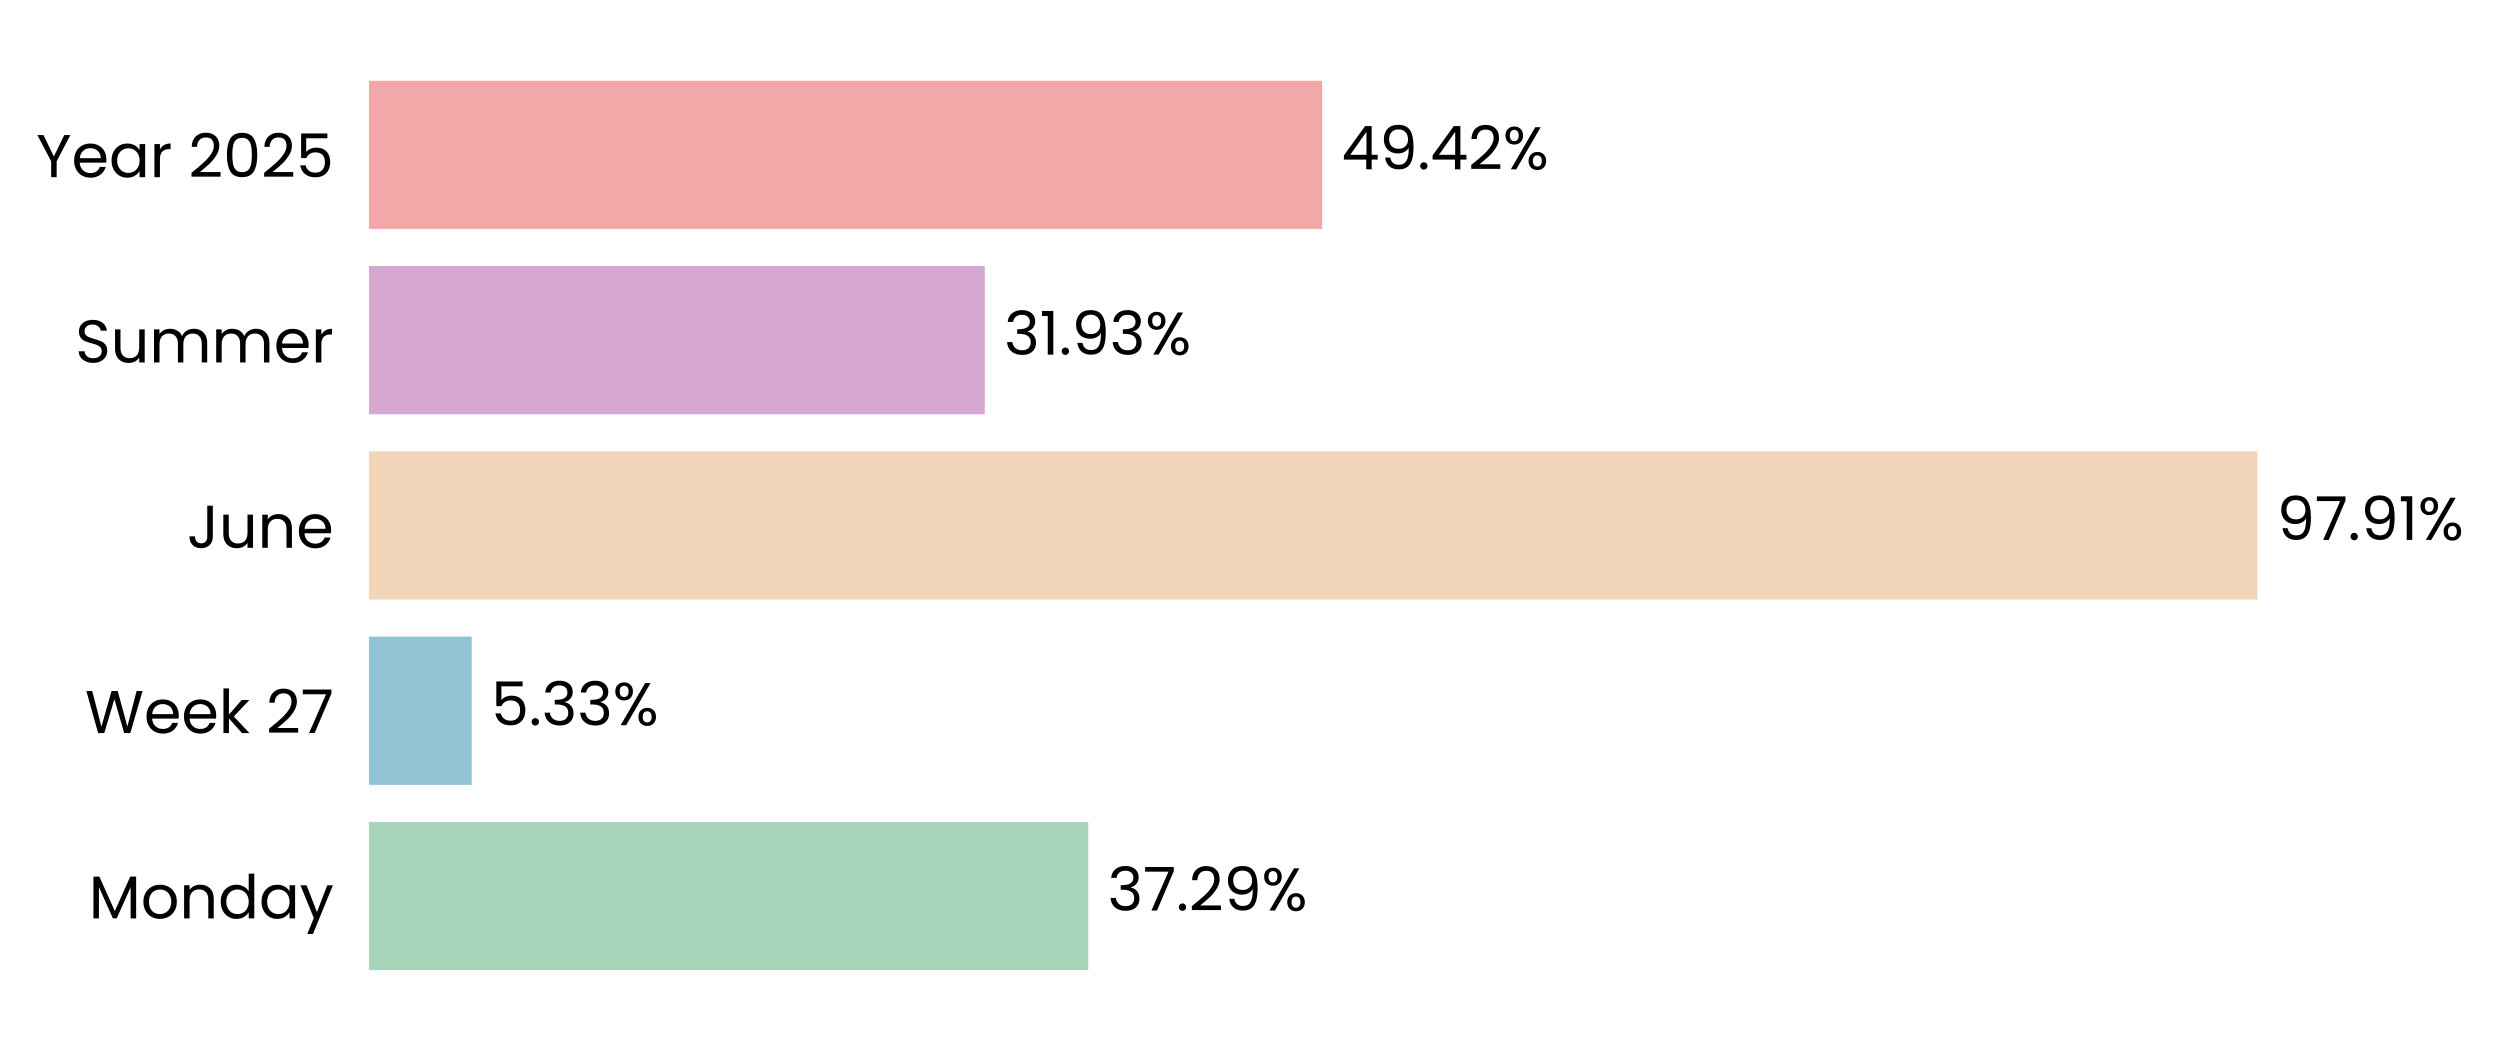
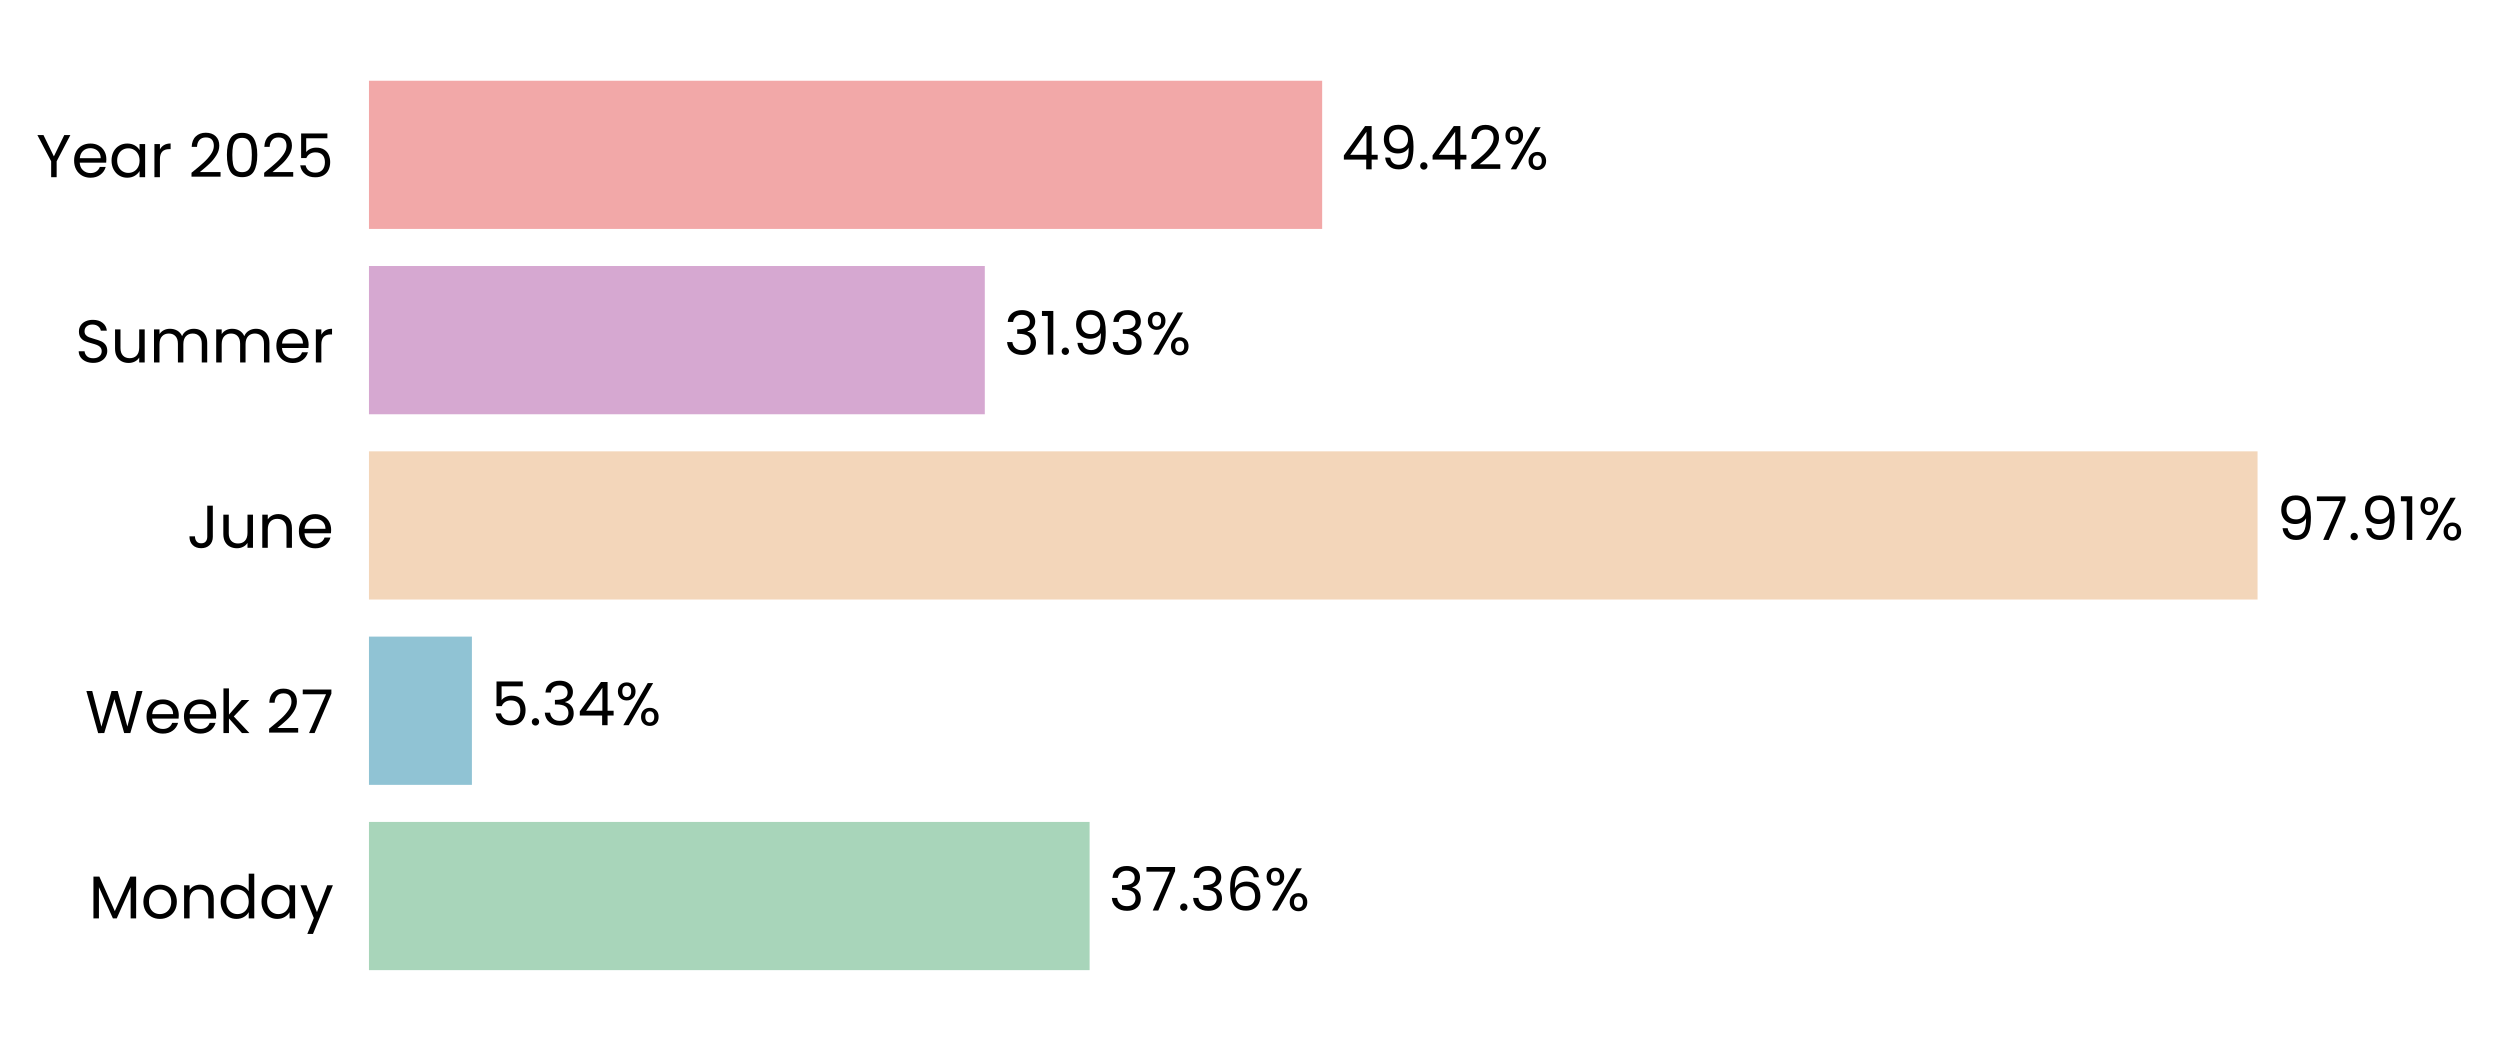
<svg xmlns="http://www.w3.org/2000/svg" xmlns:xlink="http://www.w3.org/1999/xlink" width="496.741pt" height="208.8pt" viewBox="0 0 496.741 208.8" version="1.1">
  <defs>
    <style type="text/css">*{stroke-linejoin: round; stroke-linecap: butt}</style>
  </defs>
  <g id="figure_1">
    <g id="patch_1">
      <path d="M 0 208.8  L 496.741 208.8  L 496.741 0  L 0 0  L 0 208.8  z " style="fill: none" />
    </g>
    <g id="axes_1">
      <g id="patch_2">
-         <path d="M 73.311 201.6  L 456.58 201.6  L 456.58 7.2  L 73.311 7.2  L 73.311 201.6  z " style="fill: none" />
+         <path d="M 73.311 201.6  L 456.571 201.6  L 456.571 7.2  L 73.311 7.2  L 73.311 201.6  z " style="fill: none" />
      </g>
      <g id="patch_3">
-         <path d="M 73.311 192.764  L 216.239 192.764  L 216.239 163.309  L 73.311 163.309  z " clip-path="url(#pf68ce86946)" style="fill: #a8d5ba" />
+         <path d="M 73.311 192.764  L 216.501 192.764  L 216.501 163.309  L 73.311 163.309  z " clip-path="url(#p884e28ceef)" style="fill: #a8d5ba" />
      </g>
      <g id="patch_4">
-         <path d="M 73.311 155.945  L 93.729 155.945  L 93.729 126.491  L 73.311 126.491  z " clip-path="url(#pf68ce86946)" style="fill: #90c3d4" />
+         <path d="M 73.311 155.945  L 93.767 155.945  L 93.767 126.491  L 73.311 126.491  z " clip-path="url(#p884e28ceef)" style="fill: #90c3d4" />
      </g>
      <g id="patch_5">
-         <path d="M 73.311 119.127  L 448.568 119.127  L 448.568 89.673  L 73.311 89.673  z " clip-path="url(#pf68ce86946)" style="fill: #f3d6ba" />
+         <path d="M 73.311 119.127  L 448.569 119.127  L 448.569 89.673  L 73.311 89.673  z " clip-path="url(#p884e28ceef)" style="fill: #f3d6ba" />
      </g>
      <g id="patch_6">
-         <path d="M 73.311 82.309  L 195.678 82.309  L 195.678 52.855  L 73.311 52.855  z " clip-path="url(#pf68ce86946)" style="fill: #d6a8d1" />
+         <path d="M 73.311 82.309  L 195.678 82.309  L 195.678 52.855  L 73.311 52.855  z " clip-path="url(#p884e28ceef)" style="fill: #d6a8d1" />
      </g>
      <g id="patch_7">
-         <path d="M 73.311 45.491  L 262.712 45.491  L 262.712 16.036  L 73.311 16.036  z " clip-path="url(#pf68ce86946)" style="fill: #f2a8a8" />
+         <path d="M 73.311 45.491  L 262.708 45.491  L 262.708 16.036  L 73.311 16.036  z " clip-path="url(#p884e28ceef)" style="fill: #f2a8a8" />
      </g>
      <g id="matplotlib.axis_1">
        <g id="ytick_1">
          <g id="text_1">
            <g transform="translate(17.64187 182.4764) scale(0.12 -0.12)">
              <defs>
                <path id="Poppins-Regular-4d" d="M 5018 4429  L 5018 0  L 4435 0  L 4435 3302  L 2963 0  L 2554 0  L 1075 3309  L 1075 0  L 493 0  L 493 4429  L 1120 4429  L 2758 768  L 4397 4429  L 5018 4429  z " transform="scale(0.015625)" />
                <path id="Poppins-Regular-6f" d="M 2022 -58  Q 1530 -58 1130 166  Q 730 390 502 803  Q 275 1216 275 1760  Q 275 2298 508 2710  Q 742 3123 1145 3344  Q 1549 3565 2048 3565  Q 2547 3565 2950 3344  Q 3354 3123 3587 2713  Q 3821 2304 3821 1760  Q 3821 1216 3581 803  Q 3341 390 2931 166  Q 2522 -58 2022 -58  z M 2022 454  Q 2336 454 2611 601  Q 2886 749 3056 1043  Q 3226 1338 3226 1760  Q 3226 2182 3059 2476  Q 2893 2771 2624 2915  Q 2355 3059 2042 3059  Q 1722 3059 1456 2915  Q 1190 2771 1030 2476  Q 870 2182 870 1760  Q 870 1331 1027 1036  Q 1184 742 1446 598  Q 1709 454 2022 454  z " transform="scale(0.015625)" />
                <path id="Poppins-Regular-6e" d="M 2202 3571  Q 2842 3571 3238 3184  Q 3635 2797 3635 2067  L 3635 0  L 3059 0  L 3059 1984  Q 3059 2509 2796 2787  Q 2534 3066 2080 3066  Q 1619 3066 1347 2778  Q 1075 2490 1075 1939  L 1075 0  L 493 0  L 493 3507  L 1075 3507  L 1075 3008  Q 1248 3277 1545 3424  Q 1843 3571 2202 3571  z " transform="scale(0.015625)" />
                <path id="Poppins-Regular-64" d="M 275 1766  Q 275 2304 492 2710  Q 710 3117 1091 3341  Q 1472 3565 1946 3565  Q 2355 3565 2707 3376  Q 3059 3187 3245 2880  L 3245 4736  L 3834 4736  L 3834 0  L 3245 0  L 3245 659  Q 3072 346 2733 144  Q 2394 -58 1939 -58  Q 1472 -58 1091 172  Q 710 403 492 819  Q 275 1235 275 1766  z M 3245 1760  Q 3245 2157 3085 2451  Q 2925 2746 2653 2902  Q 2381 3059 2054 3059  Q 1728 3059 1459 2905  Q 1190 2752 1030 2457  Q 870 2163 870 1766  Q 870 1363 1030 1065  Q 1190 768 1459 611  Q 1728 454 2054 454  Q 2381 454 2653 611  Q 2925 768 3085 1065  Q 3245 1363 3245 1760  z " transform="scale(0.015625)" />
                <path id="Poppins-Regular-61" d="M 275 1766  Q 275 2304 492 2710  Q 710 3117 1091 3341  Q 1472 3565 1939 3565  Q 2400 3565 2739 3366  Q 3078 3168 3245 2867  L 3245 3507  L 3834 3507  L 3834 0  L 3245 0  L 3245 653  Q 3072 346 2729 144  Q 2387 -58 1933 -58  Q 1466 -58 1088 172  Q 710 403 492 819  Q 275 1235 275 1766  z M 3245 1760  Q 3245 2157 3085 2451  Q 2925 2746 2653 2902  Q 2381 3059 2054 3059  Q 1728 3059 1459 2905  Q 1190 2752 1030 2457  Q 870 2163 870 1766  Q 870 1363 1030 1065  Q 1190 768 1459 611  Q 1728 454 2054 454  Q 2381 454 2653 611  Q 2925 768 3085 1065  Q 3245 1363 3245 1760  z " transform="scale(0.015625)" />
                <path id="Poppins-Regular-79" d="M 3514 3507  L 1402 -1651  L 800 -1651  L 1491 38  L 77 3507  L 723 3507  L 1824 666  L 2912 3507  L 3514 3507  z " transform="scale(0.015625)" />
              </defs>
              <use xlink:href="#Poppins-Regular-4d" />
              <use xlink:href="#Poppins-Regular-6f" transform="translate(86.09999 0)" />
              <use xlink:href="#Poppins-Regular-6e" transform="translate(150.1 0)" />
              <use xlink:href="#Poppins-Regular-64" transform="translate(214.1 0)" />
              <use xlink:href="#Poppins-Regular-61" transform="translate(281.7 0)" />
              <use xlink:href="#Poppins-Regular-79" transform="translate(349.2999 0)" />
            </g>
          </g>
        </g>
        <g id="ytick_2">
          <g id="text_2">
            <g transform="translate(16.88437 145.6582) scale(0.12 -0.12)">
              <defs>
                <path id="Poppins-Regular-57" d="M 6099 4461  L 4806 0  L 4154 0  L 3117 3590  L 2042 0  L 1395 -6  L 147 4461  L 768 4461  L 1741 678  L 2816 4461  L 3469 4461  L 4493 691  L 5472 4461  L 6099 4461  z " transform="scale(0.015625)" />
                <path id="Poppins-Regular-65" d="M 3693 1888  Q 3693 1722 3674 1536  L 870 1536  Q 902 1018 1225 726  Q 1549 435 2010 435  Q 2387 435 2640 611  Q 2893 787 2995 1082  L 3622 1082  Q 3482 576 3059 259  Q 2637 -58 2010 -58  Q 1510 -58 1116 166  Q 723 390 499 803  Q 275 1216 275 1760  Q 275 2304 492 2713  Q 710 3123 1104 3344  Q 1498 3565 2010 3565  Q 2509 3565 2893 3347  Q 3277 3130 3485 2749  Q 3693 2368 3693 1888  z M 3091 2010  Q 3091 2342 2944 2582  Q 2797 2822 2544 2947  Q 2291 3072 1984 3072  Q 1542 3072 1232 2790  Q 922 2509 877 2010  L 3091 2010  z " transform="scale(0.015625)" />
                <path id="Poppins-Regular-6b" d="M 2451 0  L 1075 1549  L 1075 0  L 493 0  L 493 4736  L 1075 4736  L 1075 1952  L 2426 3507  L 3238 3507  L 1587 1760  L 3245 0  L 2451 0  z " transform="scale(0.015625)" />
                <path id="Poppins-Regular-20" transform="scale(0.015625)" />
                <path id="Poppins-Regular-32" d="M 326 467  Q 1139 1120 1600 1539  Q 2061 1958 2377 2416  Q 2694 2874 2694 3315  Q 2694 3731 2492 3971  Q 2291 4211 1843 4211  Q 1408 4211 1168 3939  Q 928 3667 909 3213  L 346 3213  Q 371 3930 780 4320  Q 1190 4710 1837 4710  Q 2496 4710 2883 4345  Q 3270 3981 3270 3341  Q 3270 2810 2953 2307  Q 2637 1805 2233 1424  Q 1830 1043 1203 538  L 3405 538  L 3405 51  L 326 51  L 326 467  z " transform="scale(0.015625)" />
                <path id="Poppins-Regular-37" d="M 3245 4173  L 1466 0  L 877 0  L 2682 4115  L 211 4115  L 211 4614  L 3245 4614  L 3245 4173  z " transform="scale(0.015625)" />
              </defs>
              <use xlink:href="#Poppins-Regular-57" />
              <use xlink:href="#Poppins-Regular-65" transform="translate(97.59999 0)" />
              <use xlink:href="#Poppins-Regular-65" transform="translate(159.6 0)" />
              <use xlink:href="#Poppins-Regular-6b" transform="translate(221.6 0)" />
              <use xlink:href="#Poppins-Regular-20" transform="translate(273.0999 0)" />
              <use xlink:href="#Poppins-Regular-32" transform="translate(299.7999 0)" />
              <use xlink:href="#Poppins-Regular-37" transform="translate(357.2999 0)" />
            </g>
          </g>
        </g>
        <g id="ytick_3">
          <g id="text_3">
            <g transform="translate(37.15125 108.84) scale(0.12 -0.12)">
              <defs>
                <path id="Poppins-Regular-4a" d="M 2739 4461  L 2739 1165  Q 2739 614 2400 284  Q 2061 -45 1504 -45  Q 941 -45 601 291  Q 262 627 262 1210  L 845 1210  Q 851 883 1014 678  Q 1178 474 1504 474  Q 1830 474 1990 669  Q 2150 864 2150 1165  L 2150 4461  L 2739 4461  z " transform="scale(0.015625)" />
                <path id="Poppins-Regular-75" d="M 3603 3507  L 3603 0  L 3021 0  L 3021 518  Q 2854 250 2556 99  Q 2259 -51 1901 -51  Q 1491 -51 1164 118  Q 838 288 649 627  Q 461 966 461 1453  L 461 3507  L 1037 3507  L 1037 1530  Q 1037 1011 1299 732  Q 1562 454 2016 454  Q 2483 454 2752 742  Q 3021 1030 3021 1581  L 3021 3507  L 3603 3507  z " transform="scale(0.015625)" />
              </defs>
              <use xlink:href="#Poppins-Regular-4a" />
              <use xlink:href="#Poppins-Regular-75" transform="translate(52.99999 0)" />
              <use xlink:href="#Poppins-Regular-6e" transform="translate(117 0)" />
              <use xlink:href="#Poppins-Regular-65" transform="translate(181 0)" />
            </g>
          </g>
        </g>
        <g id="ytick_4">
          <g id="text_4">
            <g transform="translate(14.95125 72.02182) scale(0.12 -0.12)">
              <defs>
                <path id="Poppins-Regular-53" d="M 1907 -45  Q 1466 -45 1117 112  Q 768 269 569 547  Q 371 826 365 1190  L 986 1190  Q 1018 877 1245 662  Q 1472 448 1907 448  Q 2323 448 2563 656  Q 2803 864 2803 1190  Q 2803 1446 2662 1606  Q 2522 1766 2310 1849  Q 2099 1933 1741 2029  Q 1299 2144 1033 2259  Q 768 2374 579 2620  Q 390 2867 390 3283  Q 390 3648 576 3929  Q 762 4211 1098 4364  Q 1434 4518 1869 4518  Q 2496 4518 2896 4204  Q 3296 3891 3347 3373  L 2707 3373  Q 2675 3629 2438 3824  Q 2202 4019 1811 4019  Q 1446 4019 1216 3830  Q 986 3642 986 3302  Q 986 3059 1123 2905  Q 1261 2752 1462 2672  Q 1664 2592 2029 2490  Q 2470 2368 2739 2249  Q 3008 2131 3200 1884  Q 3392 1638 3392 1216  Q 3392 890 3219 602  Q 3046 314 2707 134  Q 2368 -45 1907 -45  z " transform="scale(0.015625)" />
                <path id="Poppins-Regular-6d" d="M 4710 3571  Q 5120 3571 5440 3401  Q 5760 3232 5945 2893  Q 6131 2554 6131 2067  L 6131 0  L 5555 0  L 5555 1984  Q 5555 2509 5296 2787  Q 5037 3066 4595 3066  Q 4141 3066 3872 2774  Q 3603 2483 3603 1933  L 3603 0  L 3027 0  L 3027 1984  Q 3027 2509 2768 2787  Q 2509 3066 2067 3066  Q 1613 3066 1344 2774  Q 1075 2483 1075 1933  L 1075 0  L 493 0  L 493 3507  L 1075 3507  L 1075 3002  Q 1248 3277 1539 3424  Q 1830 3571 2182 3571  Q 2624 3571 2963 3372  Q 3302 3174 3469 2790  Q 3616 3162 3955 3366  Q 4294 3571 4710 3571  z " transform="scale(0.015625)" />
                <path id="Poppins-Regular-72" d="M 1075 2938  Q 1229 3238 1513 3404  Q 1798 3571 2208 3571  L 2208 2970  L 2054 2970  Q 1075 2970 1075 1907  L 1075 0  L 493 0  L 493 3507  L 1075 3507  L 1075 2938  z " transform="scale(0.015625)" />
              </defs>
              <use xlink:href="#Poppins-Regular-53" />
              <use xlink:href="#Poppins-Regular-75" transform="translate(58.7 0)" />
              <use xlink:href="#Poppins-Regular-6d" transform="translate(122.7 0)" />
              <use xlink:href="#Poppins-Regular-6d" transform="translate(225.7 0)" />
              <use xlink:href="#Poppins-Regular-65" transform="translate(328.7 0)" />
              <use xlink:href="#Poppins-Regular-72" transform="translate(390.6999 0)" />
            </g>
          </g>
        </g>
        <g id="ytick_5">
          <g id="text_5">
            <g transform="translate(7.2 35.20364) scale(0.12 -0.12)">
              <defs>
                <path id="Poppins-Regular-59" d="M 3616 4461  L 2163 1683  L 2163 0  L 1581 0  L 1581 1683  L 122 4461  L 768 4461  L 1869 2202  L 2970 4461  L 3616 4461  z " transform="scale(0.015625)" />
                <path id="Poppins-Regular-30" d="M 397 2362  Q 397 3462 755 4080  Q 1114 4698 2010 4698  Q 2899 4698 3257 4080  Q 3616 3462 3616 2362  Q 3616 1242 3257 621  Q 2899 0 2010 0  Q 1114 0 755 621  Q 397 1242 397 2362  z M 3040 2362  Q 3040 2918 2966 3305  Q 2893 3693 2665 3929  Q 2438 4166 2010 4166  Q 1574 4166 1347 3929  Q 1120 3693 1046 3305  Q 973 2918 973 2362  Q 973 1786 1046 1395  Q 1120 1005 1347 768  Q 1574 531 2010 531  Q 2438 531 2665 768  Q 2893 1005 2966 1395  Q 3040 1786 3040 2362  z " transform="scale(0.015625)" />
                <path id="Poppins-Regular-35" d="M 3347 4122  L 1101 4122  L 1101 2662  Q 1248 2867 1536 2998  Q 1824 3130 2157 3130  Q 2688 3130 3021 2909  Q 3354 2688 3498 2339  Q 3642 1990 3642 1600  Q 3642 1139 3469 774  Q 3296 410 2941 198  Q 2586 -13 2061 -13  Q 1389 -13 973 332  Q 557 678 467 1254  L 1037 1254  Q 1120 890 1389 685  Q 1658 480 2067 480  Q 2573 480 2829 784  Q 3085 1088 3085 1587  Q 3085 2086 2829 2358  Q 2573 2630 2074 2630  Q 1734 2630 1481 2467  Q 1229 2304 1114 2022  L 563 2022  L 563 4634  L 3347 4634  L 3347 4122  z " transform="scale(0.015625)" />
              </defs>
              <use xlink:href="#Poppins-Regular-59" />
              <use xlink:href="#Poppins-Regular-65" transform="translate(58.39999 0)" />
              <use xlink:href="#Poppins-Regular-61" transform="translate(120.4 0)" />
              <use xlink:href="#Poppins-Regular-72" transform="translate(188 0)" />
              <use xlink:href="#Poppins-Regular-20" transform="translate(225.3 0)" />
              <use xlink:href="#Poppins-Regular-32" transform="translate(252 0)" />
              <use xlink:href="#Poppins-Regular-30" transform="translate(309.4999 0)" />
              <use xlink:href="#Poppins-Regular-32" transform="translate(372.2999 0)" />
              <use xlink:href="#Poppins-Regular-35" transform="translate(429.7999 0)" />
            </g>
          </g>
        </g>
      </g>
      <g id="text_6">
-         <g transform="translate(220.0712 180.9164) scale(0.12 -0.12)">
+         <g transform="translate(220.3339 180.9164) scale(0.12 -0.12)">
          <defs>
            <path id="Poppins-Regular-33" d="M 384 3462  Q 429 4051 838 4384  Q 1248 4717 1901 4717  Q 2336 4717 2653 4560  Q 2970 4403 3133 4134  Q 3296 3866 3296 3526  Q 3296 3130 3069 2842  Q 2842 2554 2477 2470  L 2477 2438  Q 2893 2336 3136 2035  Q 3379 1734 3379 1248  Q 3379 883 3212 592  Q 3046 301 2713 134  Q 2381 -32 1914 -32  Q 1235 -32 800 323  Q 365 678 314 1331  L 877 1331  Q 922 947 1190 704  Q 1459 461 1907 461  Q 2355 461 2588 694  Q 2822 928 2822 1299  Q 2822 1779 2502 1990  Q 2182 2202 1536 2202  L 1389 2202  L 1389 2688  L 1542 2688  Q 2131 2694 2432 2883  Q 2733 3072 2733 3469  Q 2733 3808 2512 4013  Q 2291 4218 1882 4218  Q 1485 4218 1241 4013  Q 998 3808 954 3462  L 384 3462  z " transform="scale(0.015625)" />
            <path id="Poppins-Regular-2e" d="M 678 -38  Q 512 -38 397 77  Q 282 192 282 358  Q 282 525 397 640  Q 512 755 678 755  Q 838 755 950 640  Q 1062 525 1062 358  Q 1062 192 950 77  Q 838 -38 678 -38  z " transform="scale(0.015625)" />
-             <path id="Poppins-Regular-39" d="M 1146 1242  Q 1210 877 1443 678  Q 1677 480 2074 480  Q 2605 480 2857 896  Q 3110 1312 3098 2298  Q 2963 2010 2649 1846  Q 2336 1683 1952 1683  Q 1523 1683 1187 1859  Q 851 2035 659 2374  Q 467 2714 467 3194  Q 467 3878 864 4297  Q 1261 4717 1990 4717  Q 2886 4717 3248 4134  Q 3610 3552 3610 2400  Q 3610 1594 3466 1069  Q 3322 544 2979 269  Q 2637 -6 2042 -6  Q 1389 -6 1024 346  Q 659 698 608 1242  L 1146 1242  z M 2048 2176  Q 2477 2176 2752 2441  Q 3027 2707 3027 3162  Q 3027 3642 2758 3936  Q 2490 4230 2003 4230  Q 1555 4230 1289 3948  Q 1024 3667 1024 3206  Q 1024 2739 1286 2457  Q 1549 2176 2048 2176  z " transform="scale(0.015625)" />
+             <path id="Poppins-Regular-36" d="M 2976 3526  Q 2835 4237 2099 4237  Q 1530 4237 1248 3798  Q 966 3360 973 2355  Q 1120 2688 1462 2877  Q 1805 3066 2227 3066  Q 2886 3066 3280 2656  Q 3674 2246 3674 1523  Q 3674 1088 3504 742  Q 3334 397 2992 192  Q 2650 -13 2163 -13  Q 1504 -13 1133 281  Q 762 576 614 1094  Q 467 1613 467 2374  Q 467 4723 2106 4723  Q 2733 4723 3091 4384  Q 3450 4045 3514 3526  L 2976 3526  z M 2106 2573  Q 1830 2573 1587 2461  Q 1344 2349 1193 2121  Q 1043 1894 1043 1568  Q 1043 1082 1324 778  Q 1606 474 2131 474  Q 2579 474 2844 752  Q 3110 1030 3110 1504  Q 3110 2003 2854 2288  Q 2598 2573 2106 2573  z " transform="scale(0.015625)" />
            <path id="Poppins-Regular-25" d="M 269 3584  Q 269 4019 531 4278  Q 794 4538 1203 4538  Q 1613 4538 1875 4278  Q 2138 4019 2138 3584  Q 2138 3142 1875 2883  Q 1613 2624 1203 2624  Q 794 2624 531 2883  Q 269 3142 269 3584  z M 4006 4467  L 1414 0  L 838 0  L 3430 4467  L 4006 4467  z M 1203 4179  Q 986 4179 861 4028  Q 736 3878 736 3584  Q 736 3290 861 3136  Q 986 2982 1203 2982  Q 1421 2982 1549 3139  Q 1677 3296 1677 3584  Q 1677 3878 1549 4028  Q 1421 4179 1203 4179  z M 2720 883  Q 2720 1325 2982 1584  Q 3245 1843 3654 1843  Q 4064 1843 4323 1584  Q 4582 1325 4582 883  Q 4582 448 4323 185  Q 4064 -77 3654 -77  Q 3245 -77 2982 182  Q 2720 442 2720 883  z M 3648 1478  Q 3430 1478 3302 1328  Q 3174 1178 3174 883  Q 3174 595 3302 444  Q 3430 294 3648 294  Q 3866 294 3994 444  Q 4122 595 4122 883  Q 4122 1178 3994 1328  Q 3866 1478 3648 1478  z " transform="scale(0.015625)" />
          </defs>
          <use xlink:href="#Poppins-Regular-33" />
          <use xlink:href="#Poppins-Regular-37" transform="translate(58.89999 0)" />
          <use xlink:href="#Poppins-Regular-2e" transform="translate(113.5 0)" />
-           <use xlink:href="#Poppins-Regular-32" transform="translate(134.5 0)" />
-           <use xlink:href="#Poppins-Regular-39" transform="translate(192 0)" />
-           <use xlink:href="#Poppins-Regular-25" transform="translate(254.9999 0)" />
+           <use xlink:href="#Poppins-Regular-33" transform="translate(134.5 0)" />
+           <use xlink:href="#Poppins-Regular-36" transform="translate(193.4 0)" />
+           <use xlink:href="#Poppins-Regular-25" transform="translate(256.8999 0)" />
        </g>
      </g>
      <g id="text_7">
-         <g transform="translate(97.56212 144.0982) scale(0.12 -0.12)">
+         <g transform="translate(97.59957 144.0982) scale(0.12 -0.12)">
+           <defs>
+             <path id="Poppins-Regular-34" d="M 256 1030  L 256 1472  L 2502 4582  L 3200 4582  L 3200 1536  L 3840 1536  L 3840 1030  L 3200 1030  L 3200 0  L 2624 0  L 2624 1030  L 256 1030  z M 2650 3974  L 928 1536  L 2650 1536  L 2650 3974  z " transform="scale(0.015625)" />
+           </defs>
          <use xlink:href="#Poppins-Regular-35" />
          <use xlink:href="#Poppins-Regular-2e" transform="translate(62.79999 0)" />
          <use xlink:href="#Poppins-Regular-33" transform="translate(83.79997 0)" />
-           <use xlink:href="#Poppins-Regular-33" transform="translate(142.7 0)" />
-           <use xlink:href="#Poppins-Regular-25" transform="translate(201.6 0)" />
+           <use xlink:href="#Poppins-Regular-34" transform="translate(142.7 0)" />
+           <use xlink:href="#Poppins-Regular-25" transform="translate(205.6 0)" />
        </g>
      </g>
      <g id="text_8">
-         <g transform="translate(452.4012 107.28) scale(0.12 -0.12)">
+         <g transform="translate(452.4011 107.28) scale(0.12 -0.12)">
          <defs>
+             <path id="Poppins-Regular-39" d="M 1146 1242  Q 1210 877 1443 678  Q 1677 480 2074 480  Q 2605 480 2857 896  Q 3110 1312 3098 2298  Q 2963 2010 2649 1846  Q 2336 1683 1952 1683  Q 1523 1683 1187 1859  Q 851 2035 659 2374  Q 467 2714 467 3194  Q 467 3878 864 4297  Q 1261 4717 1990 4717  Q 2886 4717 3248 4134  Q 3610 3552 3610 2400  Q 3610 1594 3466 1069  Q 3322 544 2979 269  Q 2637 -6 2042 -6  Q 1389 -6 1024 346  Q 659 698 608 1242  L 1146 1242  z M 2048 2176  Q 2477 2176 2752 2441  Q 3027 2707 3027 3162  Q 3027 3642 2758 3936  Q 2490 4230 2003 4230  Q 1555 4230 1289 3948  Q 1024 3667 1024 3206  Q 1024 2739 1286 2457  Q 1549 2176 2048 2176  z " transform="scale(0.015625)" />
            <path id="Poppins-Regular-31" d="M 243 4096  L 243 4627  L 1446 4627  L 1446 0  L 858 0  L 858 4096  L 243 4096  z " transform="scale(0.015625)" />
          </defs>
          <use xlink:href="#Poppins-Regular-39" />
          <use xlink:href="#Poppins-Regular-37" transform="translate(62.99999 0)" />
          <use xlink:href="#Poppins-Regular-2e" transform="translate(117.6 0)" />
          <use xlink:href="#Poppins-Regular-39" transform="translate(138.6 0)" />
          <use xlink:href="#Poppins-Regular-31" transform="translate(201.5999 0)" />
          <use xlink:href="#Poppins-Regular-25" transform="translate(233.5999 0)" />
        </g>
      </g>
      <g id="text_9">
-         <g transform="translate(199.5104 70.46182) scale(0.12 -0.12)">
+         <g transform="translate(199.5103 70.46182) scale(0.12 -0.12)">
          <use xlink:href="#Poppins-Regular-33" />
          <use xlink:href="#Poppins-Regular-31" transform="translate(58.89999 0)" />
          <use xlink:href="#Poppins-Regular-2e" transform="translate(90.89998 0)" />
          <use xlink:href="#Poppins-Regular-39" transform="translate(111.9 0)" />
          <use xlink:href="#Poppins-Regular-33" transform="translate(174.8999 0)" />
          <use xlink:href="#Poppins-Regular-25" transform="translate(233.7999 0)" />
        </g>
      </g>
      <g id="text_10">
-         <g transform="translate(266.5447 33.64364) scale(0.12 -0.12)">
-           <defs>
-             <path id="Poppins-Regular-34" d="M 256 1030  L 256 1472  L 2502 4582  L 3200 4582  L 3200 1536  L 3840 1536  L 3840 1030  L 3200 1030  L 3200 0  L 2624 0  L 2624 1030  L 256 1030  z M 2650 3974  L 928 1536  L 2650 1536  L 2650 3974  z " transform="scale(0.015625)" />
-           </defs>
+         <g transform="translate(266.5409 33.64364) scale(0.12 -0.12)">
          <use xlink:href="#Poppins-Regular-34" />
          <use xlink:href="#Poppins-Regular-39" transform="translate(62.89999 0)" />
          <use xlink:href="#Poppins-Regular-2e" transform="translate(125.9 0)" />
          <use xlink:href="#Poppins-Regular-34" transform="translate(146.9 0)" />
          <use xlink:href="#Poppins-Regular-32" transform="translate(209.8 0)" />
          <use xlink:href="#Poppins-Regular-25" transform="translate(267.2999 0)" />
        </g>
      </g>
    </g>
  </g>
  <defs>
-     <clipPath id="pf68ce86946">
-       <rect x="73.311" y="7.2" width="383.269" height="194.4" />
+     <clipPath id="p884e28ceef">
+       <rect x="73.311" y="7.2" width="383.26" height="194.4" />
    </clipPath>
  </defs>
</svg>
